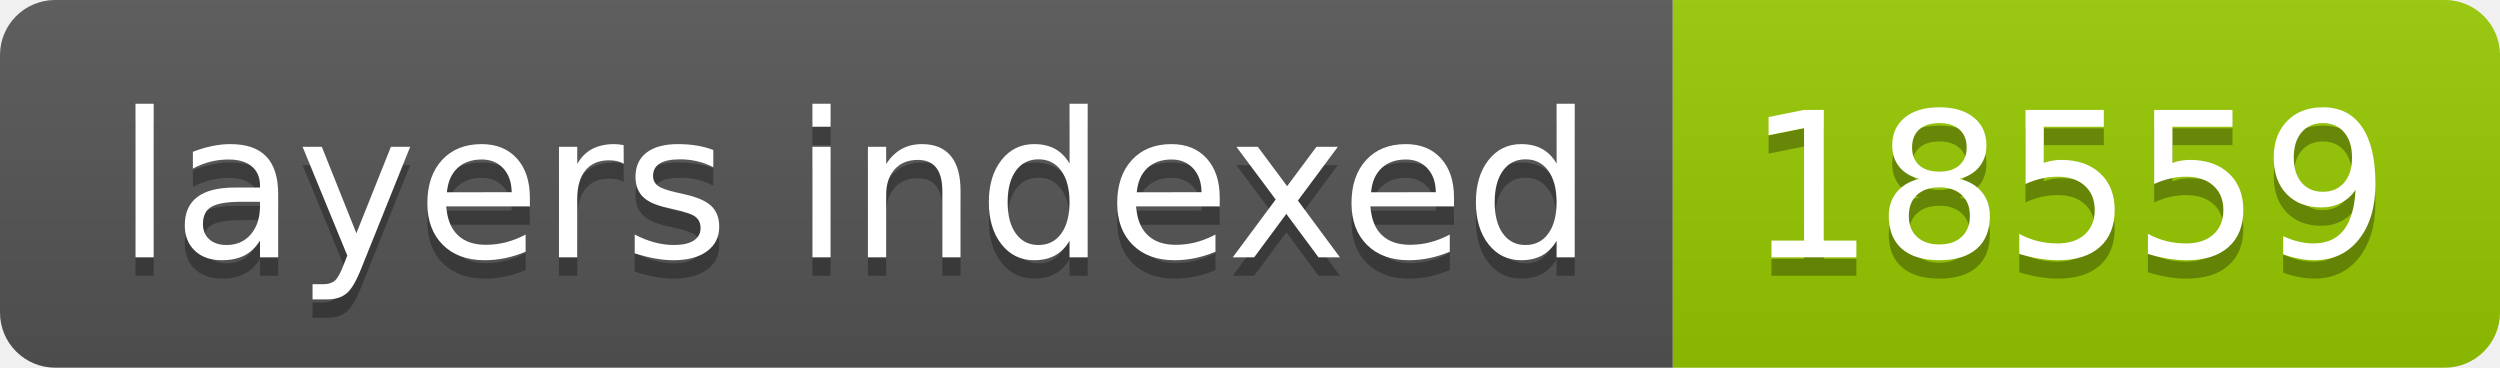
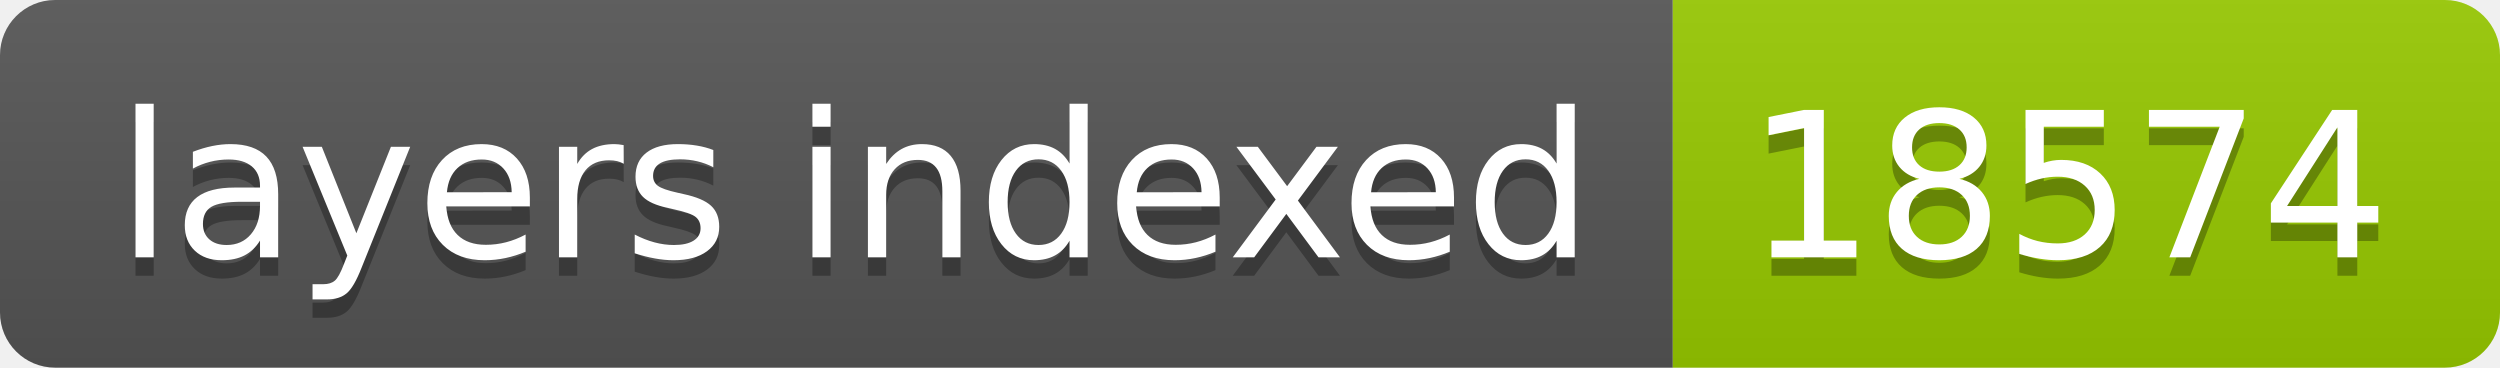
- <svg xmlns="http://www.w3.org/2000/svg" width="136" height="20" role="img" aria-label="layers indexed: 18559">
+ <svg xmlns="http://www.w3.org/2000/svg" width="136" height="20" role="img" aria-label="layers indexed: 18574">
  <linearGradient id="s" x2="0" y2="100%">
    <stop offset="0" stop-color="#bbb" stop-opacity=".1" />
    <stop offset="1" stop-opacity=".1" />
  </linearGradient>
  <clipPath id="r">
    <rect width="136" height="20" rx="3" fill="#fff" />
  </clipPath>
  <g clip-path="url(#r)">
    <rect width="91" height="20" fill="#555" />
    <rect x="91" width="45" height="20" fill="#97ca00" />
    <rect width="136" height="20" fill="url(#s)" />
  </g>
  <g fill="#fff" text-anchor="middle" font-family="Verdana,Geneva,DejaVu Sans,sans-serif" text-rendering="geometricPrecision" font-size="110">
    <text aria-hidden="true" x="465" y="150" fill="#010101" fill-opacity=".3" transform="scale(.1)" textLength="810">layers indexed</text>
    <text x="465" y="140" transform="scale(.1)" fill="#fff" textLength="810">layers indexed</text>
-     <text aria-hidden="true" x="1125" y="150" fill="#010101" fill-opacity=".3" transform="scale(.1)" textLength="350">18559</text>
-     <text x="1125" y="140" transform="scale(.1)" fill="#fff" textLength="350">18559</text>
+     <text aria-hidden="true" x="1125" y="150" fill="#010101" fill-opacity=".3" transform="scale(.1)" textLength="350">18574</text>
+     <text x="1125" y="140" transform="scale(.1)" fill="#fff" textLength="350">18574</text>
  </g>
</svg>
